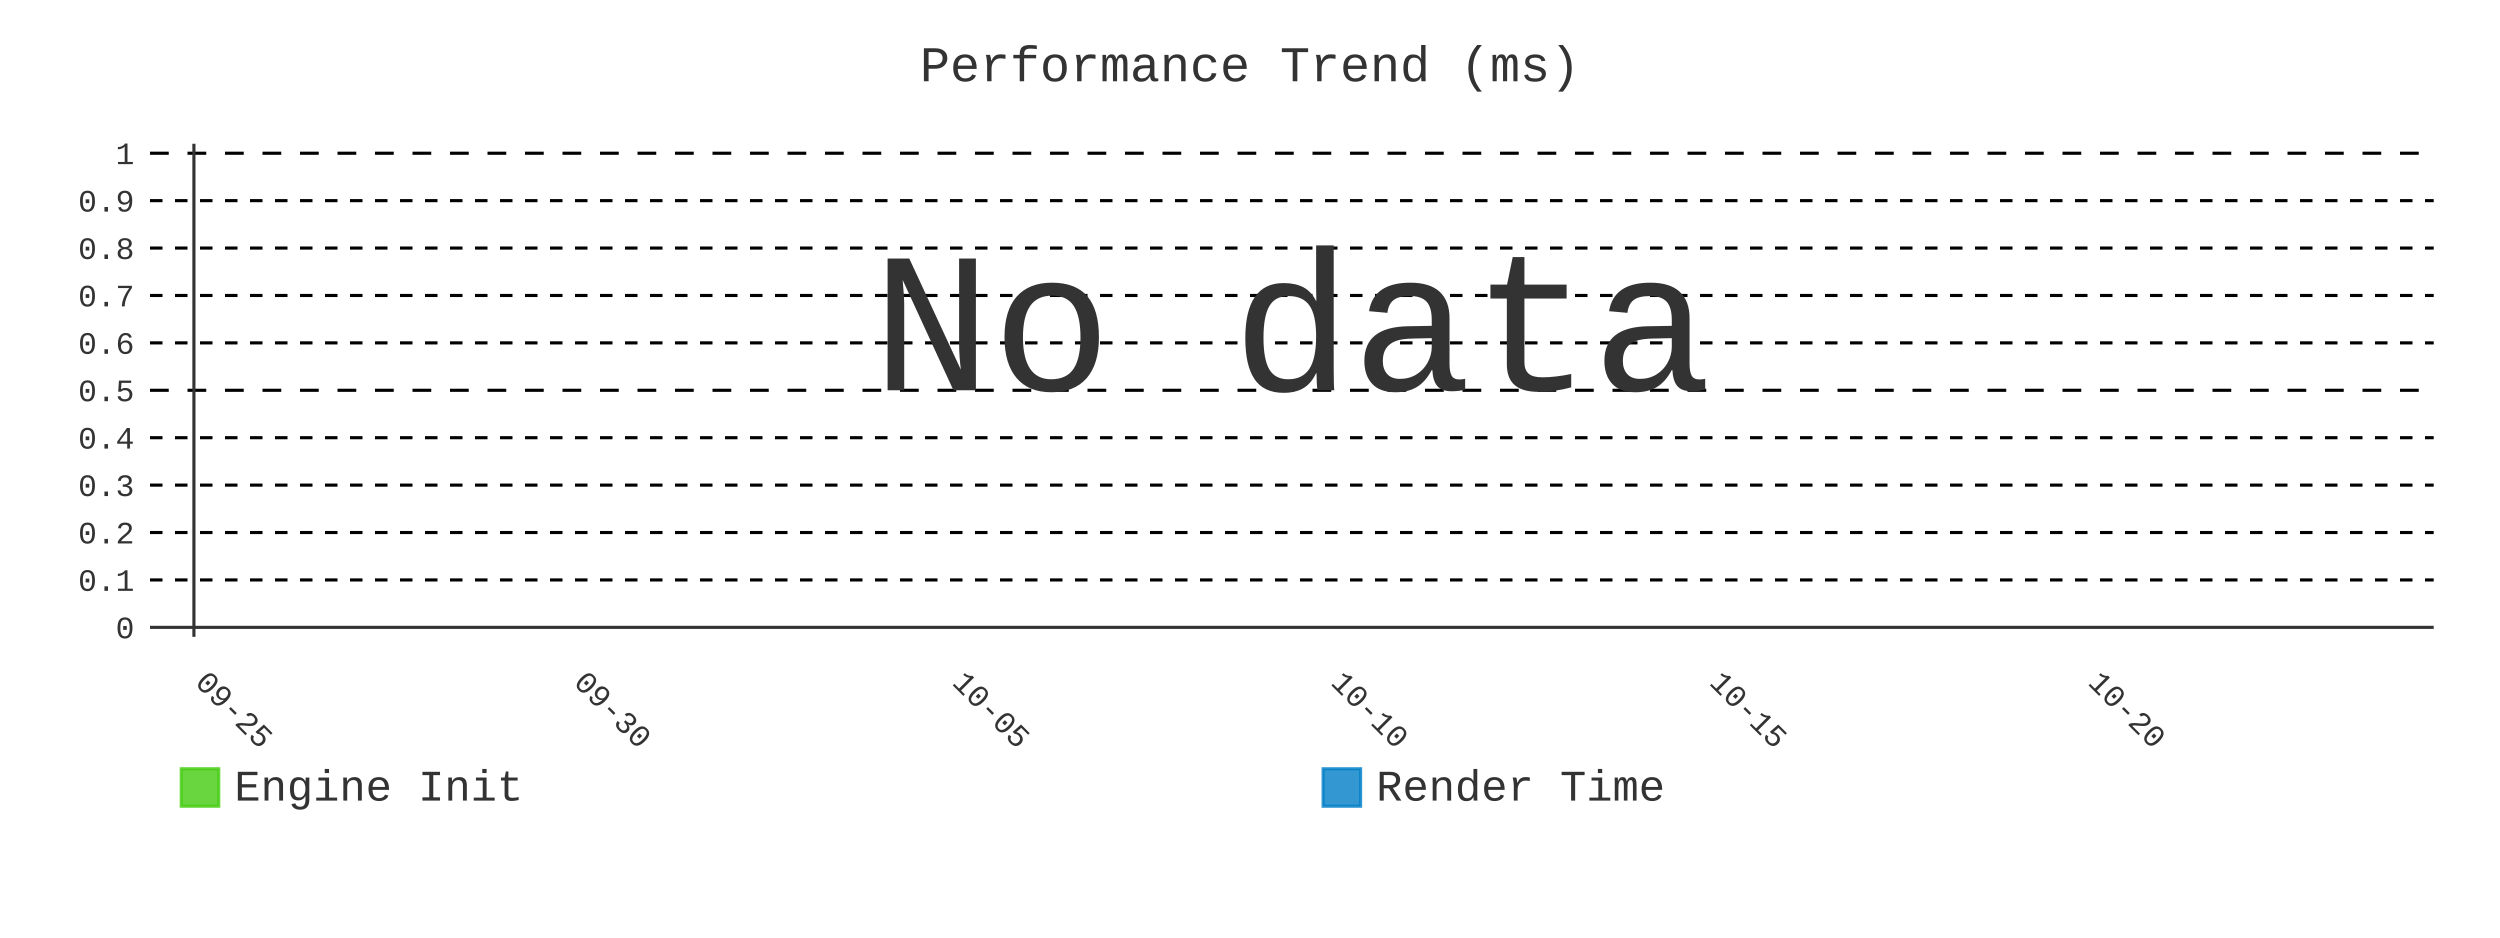
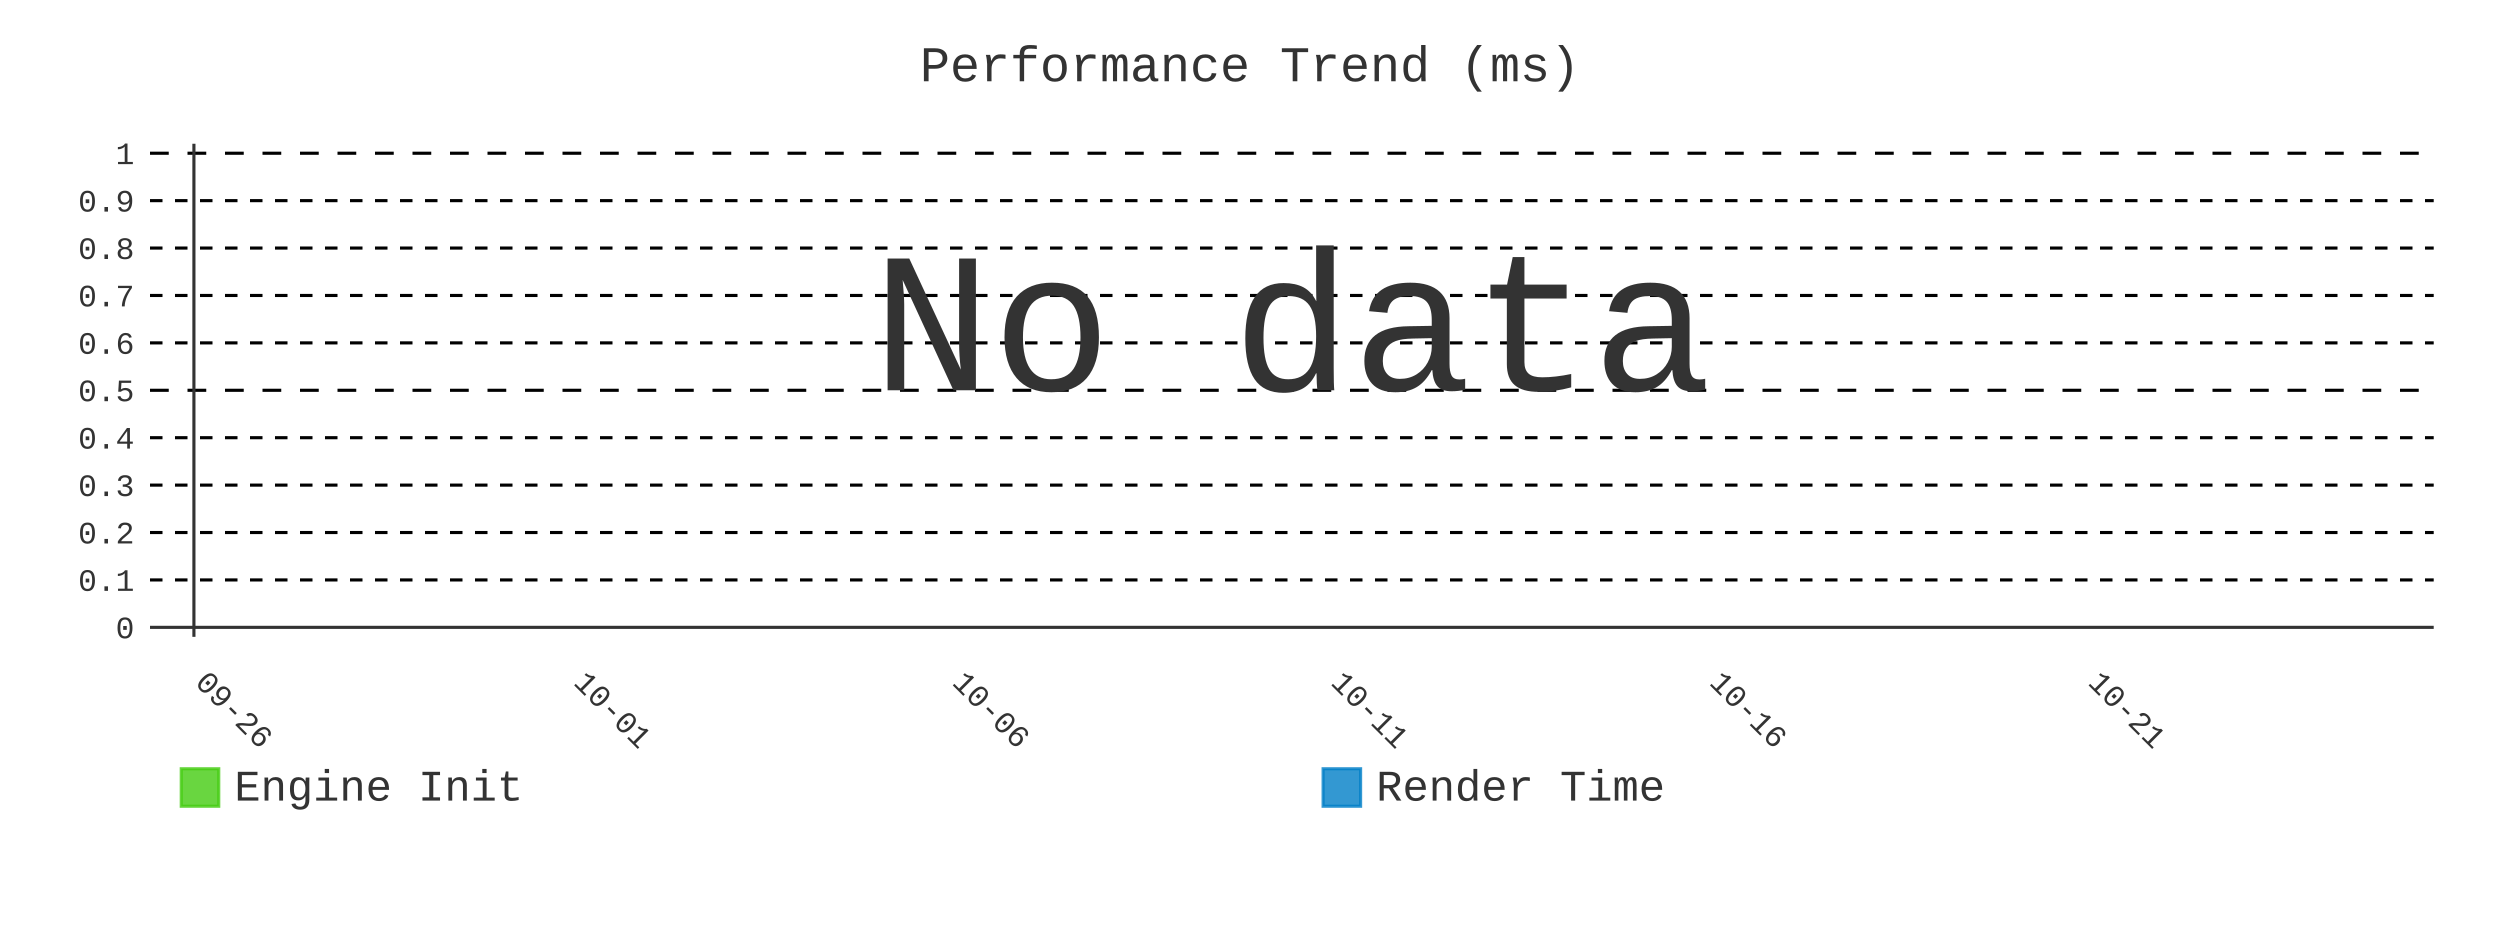
- <svg xmlns="http://www.w3.org/2000/svg" id="chart-568bd2d2-50a5-477e-808d-de50e77333d3" class="pygal-chart" viewBox="0 0 800 300">
+ <svg xmlns="http://www.w3.org/2000/svg" id="chart-0c2555ba-70f9-4e85-8837-7a56d88fa8e7" class="pygal-chart" viewBox="0 0 800 300">
  <defs>
-     <style type="text/css">#chart-568bd2d2-50a5-477e-808d-de50e77333d3{-webkit-user-select:none;-webkit-font-smoothing:antialiased;font-family:Consolas,"Liberation Mono",Menlo,Courier,monospace}#chart-568bd2d2-50a5-477e-808d-de50e77333d3 .title{font-family:Consolas,"Liberation Mono",Menlo,Courier,monospace;font-size:16px}#chart-568bd2d2-50a5-477e-808d-de50e77333d3 .legends .legend text{font-family:Consolas,"Liberation Mono",Menlo,Courier,monospace;font-size:14px}#chart-568bd2d2-50a5-477e-808d-de50e77333d3 .axis text{font-family:Consolas,"Liberation Mono",Menlo,Courier,monospace;font-size:10px}#chart-568bd2d2-50a5-477e-808d-de50e77333d3 .axis text.major{font-family:Consolas,"Liberation Mono",Menlo,Courier,monospace;font-size:10px}#chart-568bd2d2-50a5-477e-808d-de50e77333d3 .text-overlay text.value{font-family:Consolas,"Liberation Mono",Menlo,Courier,monospace;font-size:16px}#chart-568bd2d2-50a5-477e-808d-de50e77333d3 .text-overlay text.label{font-family:Consolas,"Liberation Mono",Menlo,Courier,monospace;font-size:10px}#chart-568bd2d2-50a5-477e-808d-de50e77333d3 .tooltip{font-family:Consolas,"Liberation Mono",Menlo,Courier,monospace;font-size:14px}#chart-568bd2d2-50a5-477e-808d-de50e77333d3 text.no_data{font-family:Consolas,"Liberation Mono",Menlo,Courier,monospace;font-size:64px}
- #chart-568bd2d2-50a5-477e-808d-de50e77333d3{background-color:transparent}#chart-568bd2d2-50a5-477e-808d-de50e77333d3 path,#chart-568bd2d2-50a5-477e-808d-de50e77333d3 line,#chart-568bd2d2-50a5-477e-808d-de50e77333d3 rect,#chart-568bd2d2-50a5-477e-808d-de50e77333d3 circle{-webkit-transition:400ms;-moz-transition:400ms;transition:400ms}#chart-568bd2d2-50a5-477e-808d-de50e77333d3 .graph &gt; .background{fill:transparent}#chart-568bd2d2-50a5-477e-808d-de50e77333d3 .plot &gt; .background{fill:transparent}#chart-568bd2d2-50a5-477e-808d-de50e77333d3 .graph{fill:#333}#chart-568bd2d2-50a5-477e-808d-de50e77333d3 text.no_data{fill:#333}#chart-568bd2d2-50a5-477e-808d-de50e77333d3 .title{fill:#333}#chart-568bd2d2-50a5-477e-808d-de50e77333d3 .legends .legend text{fill:#333}#chart-568bd2d2-50a5-477e-808d-de50e77333d3 .legends .legend:hover text{fill:#333}#chart-568bd2d2-50a5-477e-808d-de50e77333d3 .axis .line{stroke:#333}#chart-568bd2d2-50a5-477e-808d-de50e77333d3 .axis .guide.line{stroke:#666}#chart-568bd2d2-50a5-477e-808d-de50e77333d3 .axis .major.line{stroke:#333}#chart-568bd2d2-50a5-477e-808d-de50e77333d3 .axis text.major{fill:#333}#chart-568bd2d2-50a5-477e-808d-de50e77333d3 .axis.y .guides:hover .guide.line,#chart-568bd2d2-50a5-477e-808d-de50e77333d3 .line-graph .axis.x .guides:hover .guide.line,#chart-568bd2d2-50a5-477e-808d-de50e77333d3 .stackedline-graph .axis.x .guides:hover .guide.line,#chart-568bd2d2-50a5-477e-808d-de50e77333d3 .xy-graph .axis.x .guides:hover .guide.line{stroke:#333}#chart-568bd2d2-50a5-477e-808d-de50e77333d3 .axis .guides:hover text{fill:#333}#chart-568bd2d2-50a5-477e-808d-de50e77333d3 .reactive{fill-opacity:.8;stroke-opacity:.8;stroke-width:1}#chart-568bd2d2-50a5-477e-808d-de50e77333d3 .ci{stroke:#333}#chart-568bd2d2-50a5-477e-808d-de50e77333d3 .reactive.active,#chart-568bd2d2-50a5-477e-808d-de50e77333d3 .active .reactive{fill-opacity:.9;stroke-opacity:.9;stroke-width:4}#chart-568bd2d2-50a5-477e-808d-de50e77333d3 .ci .reactive.active{stroke-width:1.5}#chart-568bd2d2-50a5-477e-808d-de50e77333d3 .series text{fill:#333}#chart-568bd2d2-50a5-477e-808d-de50e77333d3 .tooltip rect{fill:transparent;stroke:#333;-webkit-transition:opacity 400ms;-moz-transition:opacity 400ms;transition:opacity 400ms}#chart-568bd2d2-50a5-477e-808d-de50e77333d3 .tooltip .label{fill:#333}#chart-568bd2d2-50a5-477e-808d-de50e77333d3 .tooltip .label{fill:#333}#chart-568bd2d2-50a5-477e-808d-de50e77333d3 .tooltip .legend{font-size:.8em;fill:#666}#chart-568bd2d2-50a5-477e-808d-de50e77333d3 .tooltip .x_label{font-size:.6em;fill:#333}#chart-568bd2d2-50a5-477e-808d-de50e77333d3 .tooltip .xlink{font-size:.5em;text-decoration:underline}#chart-568bd2d2-50a5-477e-808d-de50e77333d3 .tooltip .value{font-size:1.5em}#chart-568bd2d2-50a5-477e-808d-de50e77333d3 .bound{font-size:.5em}#chart-568bd2d2-50a5-477e-808d-de50e77333d3 .max-value{font-size:.75em;fill:#666}#chart-568bd2d2-50a5-477e-808d-de50e77333d3 .map-element{fill:transparent;stroke:#666 !important}#chart-568bd2d2-50a5-477e-808d-de50e77333d3 .map-element .reactive{fill-opacity:inherit;stroke-opacity:inherit}#chart-568bd2d2-50a5-477e-808d-de50e77333d3 .color-0,#chart-568bd2d2-50a5-477e-808d-de50e77333d3 .color-0 a:visited{stroke:#4c1;fill:#4c1}#chart-568bd2d2-50a5-477e-808d-de50e77333d3 .color-1,#chart-568bd2d2-50a5-477e-808d-de50e77333d3 .color-1 a:visited{stroke:#007ec6;fill:#007ec6}#chart-568bd2d2-50a5-477e-808d-de50e77333d3 .text-overlay .color-0 text{fill:black}#chart-568bd2d2-50a5-477e-808d-de50e77333d3 .text-overlay .color-1 text{fill:black}
- #chart-568bd2d2-50a5-477e-808d-de50e77333d3 text.no_data{text-anchor:middle}#chart-568bd2d2-50a5-477e-808d-de50e77333d3 .guide.line{fill:none}#chart-568bd2d2-50a5-477e-808d-de50e77333d3 .centered{text-anchor:middle}#chart-568bd2d2-50a5-477e-808d-de50e77333d3 .title{text-anchor:middle}#chart-568bd2d2-50a5-477e-808d-de50e77333d3 .legends .legend text{fill-opacity:1}#chart-568bd2d2-50a5-477e-808d-de50e77333d3 .axis.x text{text-anchor:middle}#chart-568bd2d2-50a5-477e-808d-de50e77333d3 .axis.x:not(.web) text[transform]{text-anchor:start}#chart-568bd2d2-50a5-477e-808d-de50e77333d3 .axis.x:not(.web) text[transform].backwards{text-anchor:end}#chart-568bd2d2-50a5-477e-808d-de50e77333d3 .axis.y text{text-anchor:end}#chart-568bd2d2-50a5-477e-808d-de50e77333d3 .axis.y text[transform].backwards{text-anchor:start}#chart-568bd2d2-50a5-477e-808d-de50e77333d3 .axis.y2 text{text-anchor:start}#chart-568bd2d2-50a5-477e-808d-de50e77333d3 .axis.y2 text[transform].backwards{text-anchor:end}#chart-568bd2d2-50a5-477e-808d-de50e77333d3 .axis .guide.line{stroke-dasharray:4,4;stroke:black}#chart-568bd2d2-50a5-477e-808d-de50e77333d3 .axis .major.guide.line{stroke-dasharray:6,6;stroke:black}#chart-568bd2d2-50a5-477e-808d-de50e77333d3 .horizontal .axis.y .guide.line,#chart-568bd2d2-50a5-477e-808d-de50e77333d3 .horizontal .axis.y2 .guide.line,#chart-568bd2d2-50a5-477e-808d-de50e77333d3 .vertical .axis.x .guide.line{opacity:0}#chart-568bd2d2-50a5-477e-808d-de50e77333d3 .horizontal .axis.always_show .guide.line,#chart-568bd2d2-50a5-477e-808d-de50e77333d3 .vertical .axis.always_show .guide.line{opacity:1 !important}#chart-568bd2d2-50a5-477e-808d-de50e77333d3 .axis.y .guides:hover .guide.line,#chart-568bd2d2-50a5-477e-808d-de50e77333d3 .axis.y2 .guides:hover .guide.line,#chart-568bd2d2-50a5-477e-808d-de50e77333d3 .axis.x .guides:hover .guide.line{opacity:1}#chart-568bd2d2-50a5-477e-808d-de50e77333d3 .axis .guides:hover text{opacity:1}#chart-568bd2d2-50a5-477e-808d-de50e77333d3 .nofill{fill:none}#chart-568bd2d2-50a5-477e-808d-de50e77333d3 .subtle-fill{fill-opacity:.2}#chart-568bd2d2-50a5-477e-808d-de50e77333d3 .dot{stroke-width:1px;fill-opacity:1;stroke-opacity:1}#chart-568bd2d2-50a5-477e-808d-de50e77333d3 .dot.active{stroke-width:5px}#chart-568bd2d2-50a5-477e-808d-de50e77333d3 .dot.negative{fill:transparent}#chart-568bd2d2-50a5-477e-808d-de50e77333d3 text,#chart-568bd2d2-50a5-477e-808d-de50e77333d3 tspan{stroke:none !important}#chart-568bd2d2-50a5-477e-808d-de50e77333d3 .series text.active{opacity:1}#chart-568bd2d2-50a5-477e-808d-de50e77333d3 .tooltip rect{fill-opacity:.95;stroke-width:.5}#chart-568bd2d2-50a5-477e-808d-de50e77333d3 .tooltip text{fill-opacity:1}#chart-568bd2d2-50a5-477e-808d-de50e77333d3 .showable{visibility:hidden}#chart-568bd2d2-50a5-477e-808d-de50e77333d3 .showable.shown{visibility:visible}#chart-568bd2d2-50a5-477e-808d-de50e77333d3 .gauge-background{fill:rgba(229,229,229,1);stroke:none}#chart-568bd2d2-50a5-477e-808d-de50e77333d3 .bg-lines{stroke:transparent;stroke-width:2px}</style>
+     <style type="text/css">#chart-0c2555ba-70f9-4e85-8837-7a56d88fa8e7{-webkit-user-select:none;-webkit-font-smoothing:antialiased;font-family:Consolas,"Liberation Mono",Menlo,Courier,monospace}#chart-0c2555ba-70f9-4e85-8837-7a56d88fa8e7 .title{font-family:Consolas,"Liberation Mono",Menlo,Courier,monospace;font-size:16px}#chart-0c2555ba-70f9-4e85-8837-7a56d88fa8e7 .legends .legend text{font-family:Consolas,"Liberation Mono",Menlo,Courier,monospace;font-size:14px}#chart-0c2555ba-70f9-4e85-8837-7a56d88fa8e7 .axis text{font-family:Consolas,"Liberation Mono",Menlo,Courier,monospace;font-size:10px}#chart-0c2555ba-70f9-4e85-8837-7a56d88fa8e7 .axis text.major{font-family:Consolas,"Liberation Mono",Menlo,Courier,monospace;font-size:10px}#chart-0c2555ba-70f9-4e85-8837-7a56d88fa8e7 .text-overlay text.value{font-family:Consolas,"Liberation Mono",Menlo,Courier,monospace;font-size:16px}#chart-0c2555ba-70f9-4e85-8837-7a56d88fa8e7 .text-overlay text.label{font-family:Consolas,"Liberation Mono",Menlo,Courier,monospace;font-size:10px}#chart-0c2555ba-70f9-4e85-8837-7a56d88fa8e7 .tooltip{font-family:Consolas,"Liberation Mono",Menlo,Courier,monospace;font-size:14px}#chart-0c2555ba-70f9-4e85-8837-7a56d88fa8e7 text.no_data{font-family:Consolas,"Liberation Mono",Menlo,Courier,monospace;font-size:64px}
+ #chart-0c2555ba-70f9-4e85-8837-7a56d88fa8e7{background-color:transparent}#chart-0c2555ba-70f9-4e85-8837-7a56d88fa8e7 path,#chart-0c2555ba-70f9-4e85-8837-7a56d88fa8e7 line,#chart-0c2555ba-70f9-4e85-8837-7a56d88fa8e7 rect,#chart-0c2555ba-70f9-4e85-8837-7a56d88fa8e7 circle{-webkit-transition:400ms;-moz-transition:400ms;transition:400ms}#chart-0c2555ba-70f9-4e85-8837-7a56d88fa8e7 .graph &gt; .background{fill:transparent}#chart-0c2555ba-70f9-4e85-8837-7a56d88fa8e7 .plot &gt; .background{fill:transparent}#chart-0c2555ba-70f9-4e85-8837-7a56d88fa8e7 .graph{fill:#333}#chart-0c2555ba-70f9-4e85-8837-7a56d88fa8e7 text.no_data{fill:#333}#chart-0c2555ba-70f9-4e85-8837-7a56d88fa8e7 .title{fill:#333}#chart-0c2555ba-70f9-4e85-8837-7a56d88fa8e7 .legends .legend text{fill:#333}#chart-0c2555ba-70f9-4e85-8837-7a56d88fa8e7 .legends .legend:hover text{fill:#333}#chart-0c2555ba-70f9-4e85-8837-7a56d88fa8e7 .axis .line{stroke:#333}#chart-0c2555ba-70f9-4e85-8837-7a56d88fa8e7 .axis .guide.line{stroke:#666}#chart-0c2555ba-70f9-4e85-8837-7a56d88fa8e7 .axis .major.line{stroke:#333}#chart-0c2555ba-70f9-4e85-8837-7a56d88fa8e7 .axis text.major{fill:#333}#chart-0c2555ba-70f9-4e85-8837-7a56d88fa8e7 .axis.y .guides:hover .guide.line,#chart-0c2555ba-70f9-4e85-8837-7a56d88fa8e7 .line-graph .axis.x .guides:hover .guide.line,#chart-0c2555ba-70f9-4e85-8837-7a56d88fa8e7 .stackedline-graph .axis.x .guides:hover .guide.line,#chart-0c2555ba-70f9-4e85-8837-7a56d88fa8e7 .xy-graph .axis.x .guides:hover .guide.line{stroke:#333}#chart-0c2555ba-70f9-4e85-8837-7a56d88fa8e7 .axis .guides:hover text{fill:#333}#chart-0c2555ba-70f9-4e85-8837-7a56d88fa8e7 .reactive{fill-opacity:.8;stroke-opacity:.8;stroke-width:1}#chart-0c2555ba-70f9-4e85-8837-7a56d88fa8e7 .ci{stroke:#333}#chart-0c2555ba-70f9-4e85-8837-7a56d88fa8e7 .reactive.active,#chart-0c2555ba-70f9-4e85-8837-7a56d88fa8e7 .active .reactive{fill-opacity:.9;stroke-opacity:.9;stroke-width:4}#chart-0c2555ba-70f9-4e85-8837-7a56d88fa8e7 .ci .reactive.active{stroke-width:1.5}#chart-0c2555ba-70f9-4e85-8837-7a56d88fa8e7 .series text{fill:#333}#chart-0c2555ba-70f9-4e85-8837-7a56d88fa8e7 .tooltip rect{fill:transparent;stroke:#333;-webkit-transition:opacity 400ms;-moz-transition:opacity 400ms;transition:opacity 400ms}#chart-0c2555ba-70f9-4e85-8837-7a56d88fa8e7 .tooltip .label{fill:#333}#chart-0c2555ba-70f9-4e85-8837-7a56d88fa8e7 .tooltip .label{fill:#333}#chart-0c2555ba-70f9-4e85-8837-7a56d88fa8e7 .tooltip .legend{font-size:.8em;fill:#666}#chart-0c2555ba-70f9-4e85-8837-7a56d88fa8e7 .tooltip .x_label{font-size:.6em;fill:#333}#chart-0c2555ba-70f9-4e85-8837-7a56d88fa8e7 .tooltip .xlink{font-size:.5em;text-decoration:underline}#chart-0c2555ba-70f9-4e85-8837-7a56d88fa8e7 .tooltip .value{font-size:1.5em}#chart-0c2555ba-70f9-4e85-8837-7a56d88fa8e7 .bound{font-size:.5em}#chart-0c2555ba-70f9-4e85-8837-7a56d88fa8e7 .max-value{font-size:.75em;fill:#666}#chart-0c2555ba-70f9-4e85-8837-7a56d88fa8e7 .map-element{fill:transparent;stroke:#666 !important}#chart-0c2555ba-70f9-4e85-8837-7a56d88fa8e7 .map-element .reactive{fill-opacity:inherit;stroke-opacity:inherit}#chart-0c2555ba-70f9-4e85-8837-7a56d88fa8e7 .color-0,#chart-0c2555ba-70f9-4e85-8837-7a56d88fa8e7 .color-0 a:visited{stroke:#4c1;fill:#4c1}#chart-0c2555ba-70f9-4e85-8837-7a56d88fa8e7 .color-1,#chart-0c2555ba-70f9-4e85-8837-7a56d88fa8e7 .color-1 a:visited{stroke:#007ec6;fill:#007ec6}#chart-0c2555ba-70f9-4e85-8837-7a56d88fa8e7 .text-overlay .color-0 text{fill:black}#chart-0c2555ba-70f9-4e85-8837-7a56d88fa8e7 .text-overlay .color-1 text{fill:black}
+ #chart-0c2555ba-70f9-4e85-8837-7a56d88fa8e7 text.no_data{text-anchor:middle}#chart-0c2555ba-70f9-4e85-8837-7a56d88fa8e7 .guide.line{fill:none}#chart-0c2555ba-70f9-4e85-8837-7a56d88fa8e7 .centered{text-anchor:middle}#chart-0c2555ba-70f9-4e85-8837-7a56d88fa8e7 .title{text-anchor:middle}#chart-0c2555ba-70f9-4e85-8837-7a56d88fa8e7 .legends .legend text{fill-opacity:1}#chart-0c2555ba-70f9-4e85-8837-7a56d88fa8e7 .axis.x text{text-anchor:middle}#chart-0c2555ba-70f9-4e85-8837-7a56d88fa8e7 .axis.x:not(.web) text[transform]{text-anchor:start}#chart-0c2555ba-70f9-4e85-8837-7a56d88fa8e7 .axis.x:not(.web) text[transform].backwards{text-anchor:end}#chart-0c2555ba-70f9-4e85-8837-7a56d88fa8e7 .axis.y text{text-anchor:end}#chart-0c2555ba-70f9-4e85-8837-7a56d88fa8e7 .axis.y text[transform].backwards{text-anchor:start}#chart-0c2555ba-70f9-4e85-8837-7a56d88fa8e7 .axis.y2 text{text-anchor:start}#chart-0c2555ba-70f9-4e85-8837-7a56d88fa8e7 .axis.y2 text[transform].backwards{text-anchor:end}#chart-0c2555ba-70f9-4e85-8837-7a56d88fa8e7 .axis .guide.line{stroke-dasharray:4,4;stroke:black}#chart-0c2555ba-70f9-4e85-8837-7a56d88fa8e7 .axis .major.guide.line{stroke-dasharray:6,6;stroke:black}#chart-0c2555ba-70f9-4e85-8837-7a56d88fa8e7 .horizontal .axis.y .guide.line,#chart-0c2555ba-70f9-4e85-8837-7a56d88fa8e7 .horizontal .axis.y2 .guide.line,#chart-0c2555ba-70f9-4e85-8837-7a56d88fa8e7 .vertical .axis.x .guide.line{opacity:0}#chart-0c2555ba-70f9-4e85-8837-7a56d88fa8e7 .horizontal .axis.always_show .guide.line,#chart-0c2555ba-70f9-4e85-8837-7a56d88fa8e7 .vertical .axis.always_show .guide.line{opacity:1 !important}#chart-0c2555ba-70f9-4e85-8837-7a56d88fa8e7 .axis.y .guides:hover .guide.line,#chart-0c2555ba-70f9-4e85-8837-7a56d88fa8e7 .axis.y2 .guides:hover .guide.line,#chart-0c2555ba-70f9-4e85-8837-7a56d88fa8e7 .axis.x .guides:hover .guide.line{opacity:1}#chart-0c2555ba-70f9-4e85-8837-7a56d88fa8e7 .axis .guides:hover text{opacity:1}#chart-0c2555ba-70f9-4e85-8837-7a56d88fa8e7 .nofill{fill:none}#chart-0c2555ba-70f9-4e85-8837-7a56d88fa8e7 .subtle-fill{fill-opacity:.2}#chart-0c2555ba-70f9-4e85-8837-7a56d88fa8e7 .dot{stroke-width:1px;fill-opacity:1;stroke-opacity:1}#chart-0c2555ba-70f9-4e85-8837-7a56d88fa8e7 .dot.active{stroke-width:5px}#chart-0c2555ba-70f9-4e85-8837-7a56d88fa8e7 .dot.negative{fill:transparent}#chart-0c2555ba-70f9-4e85-8837-7a56d88fa8e7 text,#chart-0c2555ba-70f9-4e85-8837-7a56d88fa8e7 tspan{stroke:none !important}#chart-0c2555ba-70f9-4e85-8837-7a56d88fa8e7 .series text.active{opacity:1}#chart-0c2555ba-70f9-4e85-8837-7a56d88fa8e7 .tooltip rect{fill-opacity:.95;stroke-width:.5}#chart-0c2555ba-70f9-4e85-8837-7a56d88fa8e7 .tooltip text{fill-opacity:1}#chart-0c2555ba-70f9-4e85-8837-7a56d88fa8e7 .showable{visibility:hidden}#chart-0c2555ba-70f9-4e85-8837-7a56d88fa8e7 .showable.shown{visibility:visible}#chart-0c2555ba-70f9-4e85-8837-7a56d88fa8e7 .gauge-background{fill:rgba(229,229,229,1);stroke:none}#chart-0c2555ba-70f9-4e85-8837-7a56d88fa8e7 .bg-lines{stroke:transparent;stroke-width:2px}</style>
  </defs>
  <g class="graph line-graph vertical">
    <rect x="0" y="0" width="800" height="300" class="background" />
    <g transform="translate(48, 46)" class="plot">
      <rect x="0" y="0" width="730.787" height="157.787" class="background" />
      <g class="axis y always_show">
        <g class="guides">
          <path d="M0 154.752 h730.787" class="axis major line" />
          <text x="-5" y="158.252" class="major">0</text>
        </g>
        <g class="guides">
          <path d="M0 139.581 h730.787" class="guide line" />
          <text x="-5" y="143.081" class="">0.1</text>
        </g>
        <g class="guides">
          <path d="M0 124.409 h730.787" class="guide line" />
          <text x="-5" y="127.909" class="">0.2</text>
        </g>
        <g class="guides">
          <path d="M0 109.237 h730.787" class="guide line" />
          <text x="-5" y="112.737" class="">0.3</text>
        </g>
        <g class="guides">
          <path d="M0 94.065 h730.787" class="guide line" />
          <text x="-5" y="97.565" class="">0.4</text>
        </g>
        <g class="guides">
          <path d="M0 78.893 h730.787" class="major guide line" />
          <text x="-5" y="82.393" class="major">0.5</text>
        </g>
        <g class="guides">
          <path d="M0 63.722 h730.787" class="guide line" />
          <text x="-5" y="67.222" class="">0.6</text>
        </g>
        <g class="guides">
          <path d="M0 48.55 h730.787" class="guide line" />
          <text x="-5" y="52.05" class="">0.7</text>
        </g>
        <g class="guides">
          <path d="M0 33.378 h730.787" class="guide line" />
          <text x="-5" y="36.878" class="">0.8</text>
        </g>
        <g class="guides">
          <path d="M0 18.206 h730.787" class="guide line" />
          <text x="-5" y="21.706" class="">0.9</text>
        </g>
        <g class="guides">
          <path d="M0 3.034 h730.787" class="major guide line" />
          <text x="-5" y="6.534" class="major">1</text>
        </g>
      </g>
      <g class="axis x">
        <g class="guides">
          <path d="M14.054 0 v157.787" class="major line" />
-           <text x="14.054" y="172.787" class="major" transform="rotate(45 14.05359 172.7868)">09-25</text>
+           <text x="14.054" y="172.787" class="major" transform="rotate(45 14.05359 172.7868)">09-26</text>
        </g>
        <g class="guides">
          <path d="M135.205 0 v157.787" class="major guide line" />
-           <text x="135.205" y="172.787" class="major" transform="rotate(45 135.2052 172.7868)">09-30</text>
+           <text x="135.205" y="172.787" class="major" transform="rotate(45 135.2052 172.7868)">10-01</text>
        </g>
        <g class="guides">
          <path d="M256.357 0 v157.787" class="major guide line" />
-           <text x="256.357" y="172.787" class="major" transform="rotate(45 256.3569 172.7868)">10-05</text>
+           <text x="256.357" y="172.787" class="major" transform="rotate(45 256.3569 172.7868)">10-06</text>
        </g>
        <g class="guides">
          <path d="M377.509 0 v157.787" class="major guide line" />
-           <text x="377.509" y="172.787" class="major" transform="rotate(45 377.5086 172.7868)">10-10</text>
+           <text x="377.509" y="172.787" class="major" transform="rotate(45 377.5086 172.7868)">10-11</text>
        </g>
        <g class="guides">
          <path d="M498.66 0 v157.787" class="major guide line" />
-           <text x="498.66" y="172.787" class="major" transform="rotate(45 498.6602 172.7868)">10-15</text>
+           <text x="498.66" y="172.787" class="major" transform="rotate(45 498.6602 172.7868)">10-16</text>
        </g>
        <g class="guides">
          <path d="M619.812 0 v157.787" class="major guide line" />
-           <text x="619.812" y="172.787" class="major" transform="rotate(45 619.8119 172.7868)">10-20</text>
+           <text x="619.812" y="172.787" class="major" transform="rotate(45 619.8119 172.7868)">10-21</text>
        </g>
      </g>
    </g>
    <g class="titles">
      <text x="400.0" y="26" class="title plot_title">Performance Trend (ms)</text>
    </g>
    <g transform="translate(48, 46)" class="plot overlay" />
    <g transform="translate(48, 46)" class="plot text-overlay">
      <text x="365.393" y="78.893" class="no_data">No data</text>
    </g>
    <g transform="translate(48, 46)" class="plot tooltip-overlay">
      <g transform="translate(0 0)" style="opacity: 0" class="tooltip">
        <rect rx="0" ry="0" width="0" height="0" class="tooltip-box" />
        <g class="text" />
      </g>
    </g>
    <g transform="translate(58, 245)" class="legends">
      <g id="activate-serie-0" class="legend reactive activate-serie">
        <rect x="0.0" y="1.0" width="12" height="12" class="color-0 reactive" />
        <text x="17.0" y="11.2">Engine Init</text>
      </g>
      <g id="activate-serie-1" class="legend reactive activate-serie">
        <rect x="365.393" y="1.0" width="12" height="12" class="color-1 reactive" />
        <text x="382.393" y="11.2">Render Time</text>
      </g>
    </g>
  </g>
</svg>
